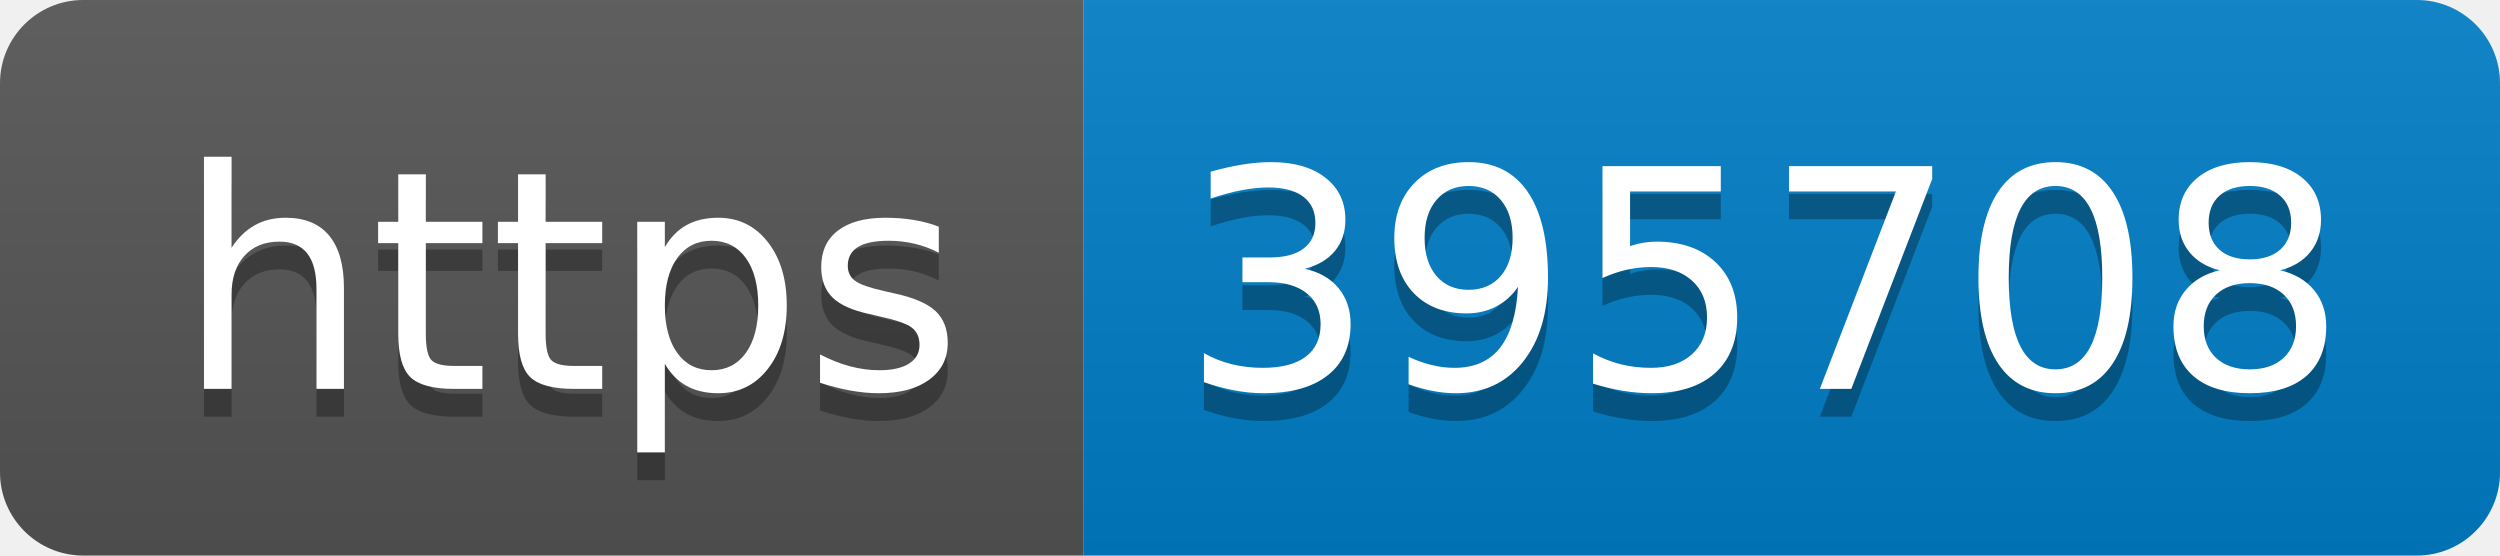
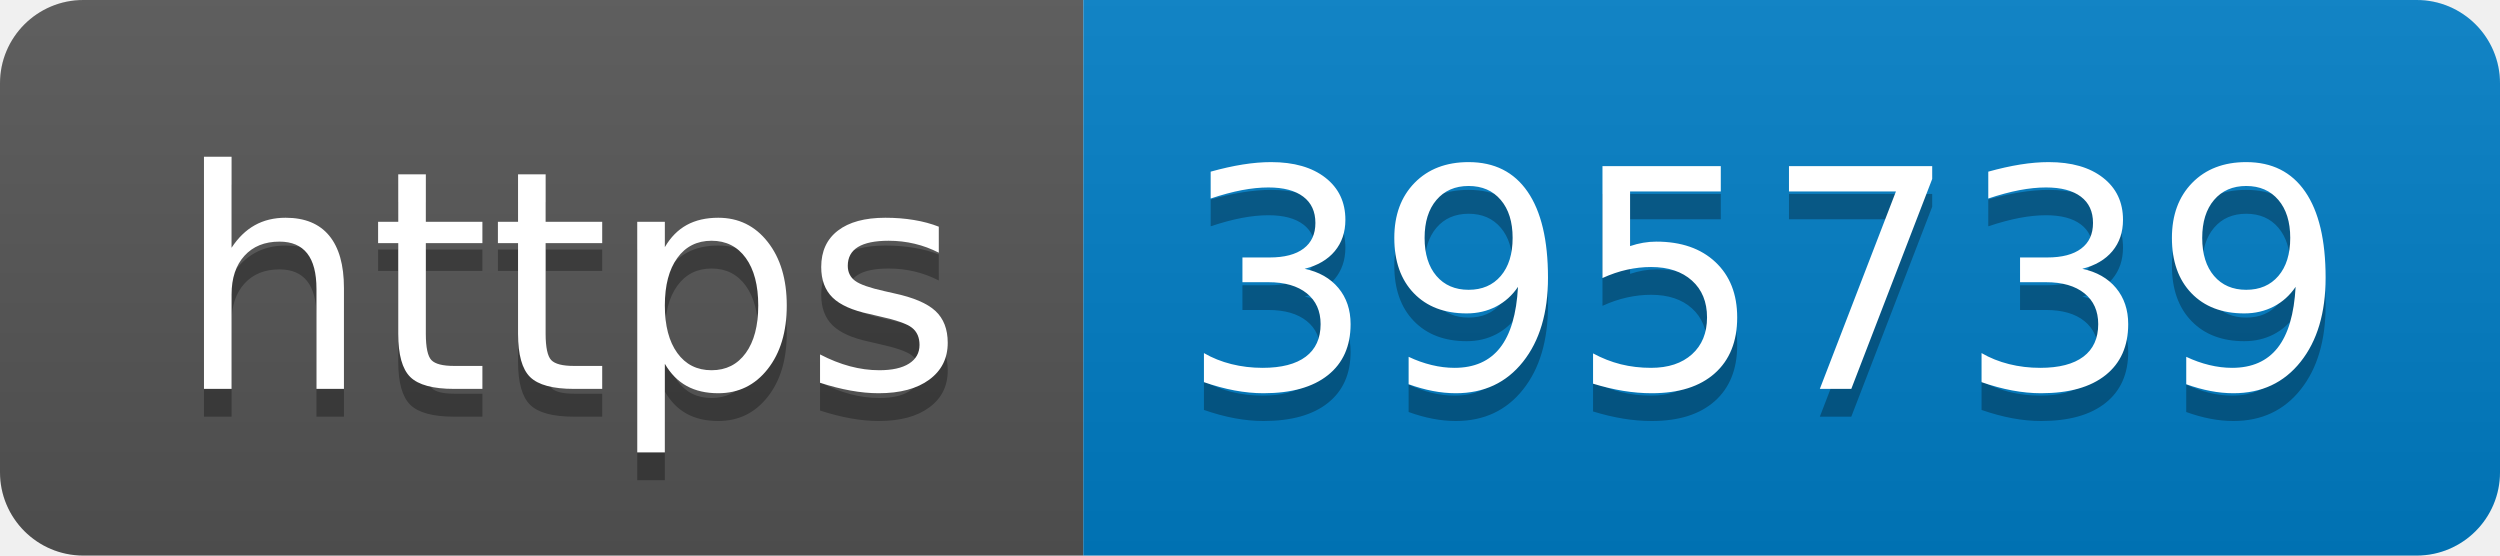
- <svg xmlns="http://www.w3.org/2000/svg" width="90" height="20" role="img" aria-label="https: 395708">
+ <svg xmlns="http://www.w3.org/2000/svg" width="90" height="20" role="img" aria-label="https: 395739">
  <linearGradient id="s" x2="0" y2="100%">
    <stop offset="0" stop-color="#bbb" stop-opacity=".1" />
    <stop offset="1" stop-opacity=".1" />
  </linearGradient>
  <clipPath id="r">
    <rect width="90" height="20" rx="3" fill="#fff" />
  </clipPath>
  <g clip-path="url(#r)">
    <rect width="39" height="20" fill="#555" />
    <rect x="39" width="51" height="20" fill="#007ec6" />
    <rect width="90" height="20" fill="url(#s)" />
  </g>
  <g fill="#fff" text-anchor="middle" font-family="Verdana,Geneva,DejaVu Sans,sans-serif" text-rendering="geometricPrecision" font-size="110">
    <text aria-hidden="true" x="205" y="150" fill="#010101" fill-opacity=".3" transform="scale(.1)" textLength="290">https</text>
    <text x="205" y="140" transform="scale(.1)" fill="#fff" textLength="290">https</text>
-     <text aria-hidden="true" x="635" y="150" fill="#010101" fill-opacity=".3" transform="scale(.1)" textLength="410">395708</text>
-     <text x="635" y="140" transform="scale(.1)" fill="#fff" textLength="410">395708</text>
+     <text aria-hidden="true" x="635" y="150" fill="#010101" fill-opacity=".3" transform="scale(.1)" textLength="410">395739</text>
+     <text x="635" y="140" transform="scale(.1)" fill="#fff" textLength="410">395739</text>
  </g>
</svg>
